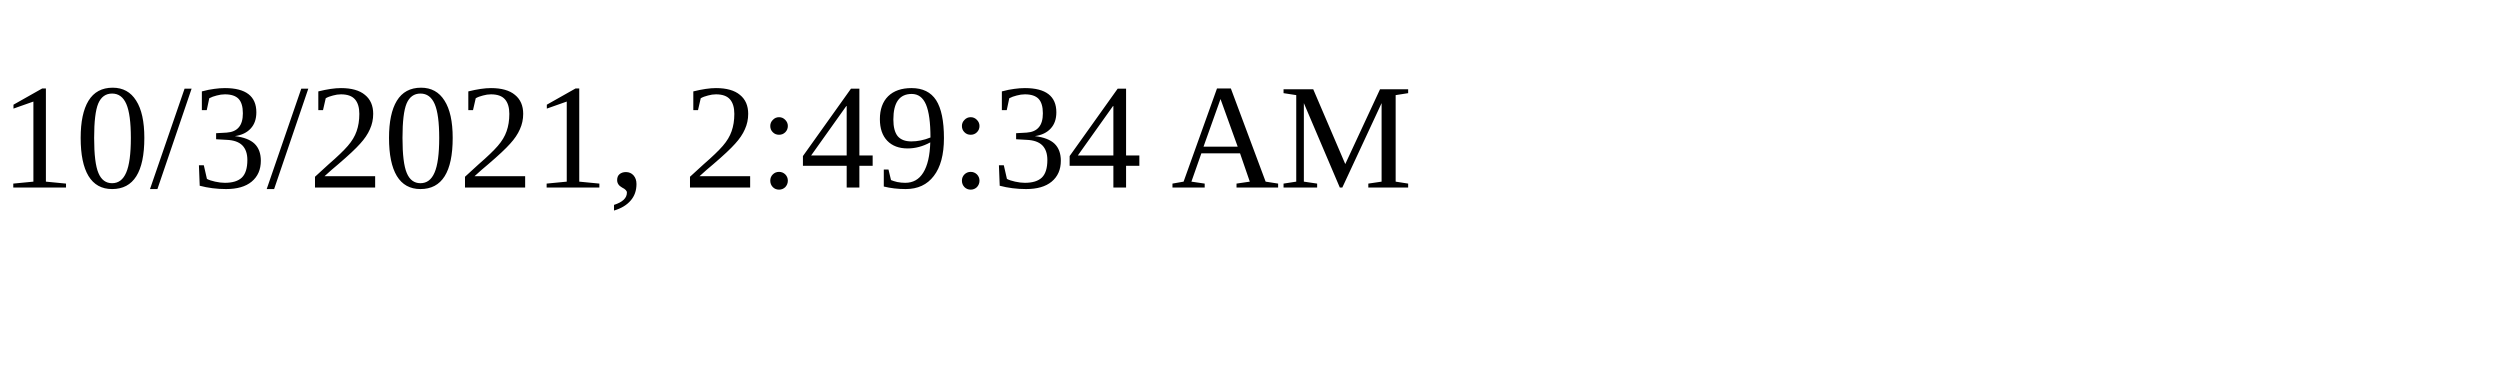
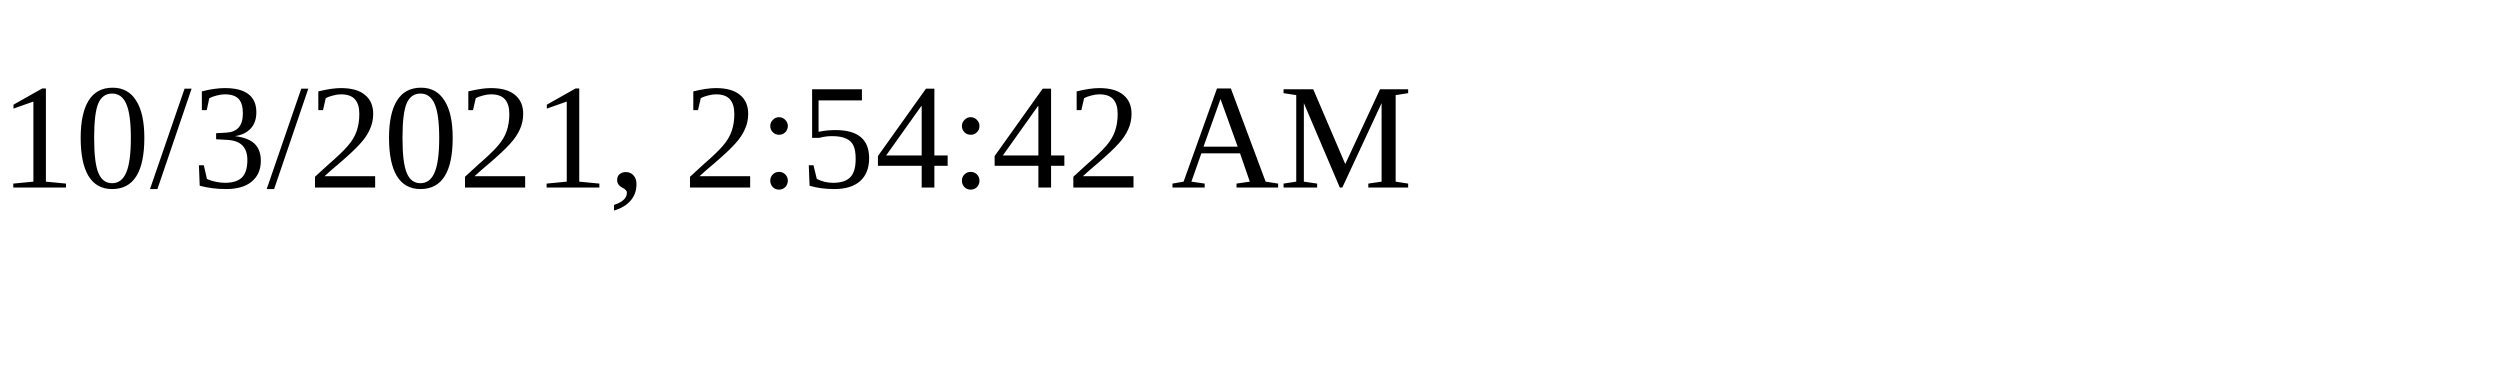
<svg xmlns="http://www.w3.org/2000/svg" height="30" width="200">
-   <text x="0" y="15">10/3/2021, 2:49:34 AM</text>
+   <text x="0" y="15">10/3/2021, 2:54:42 AM</text>
</svg>
